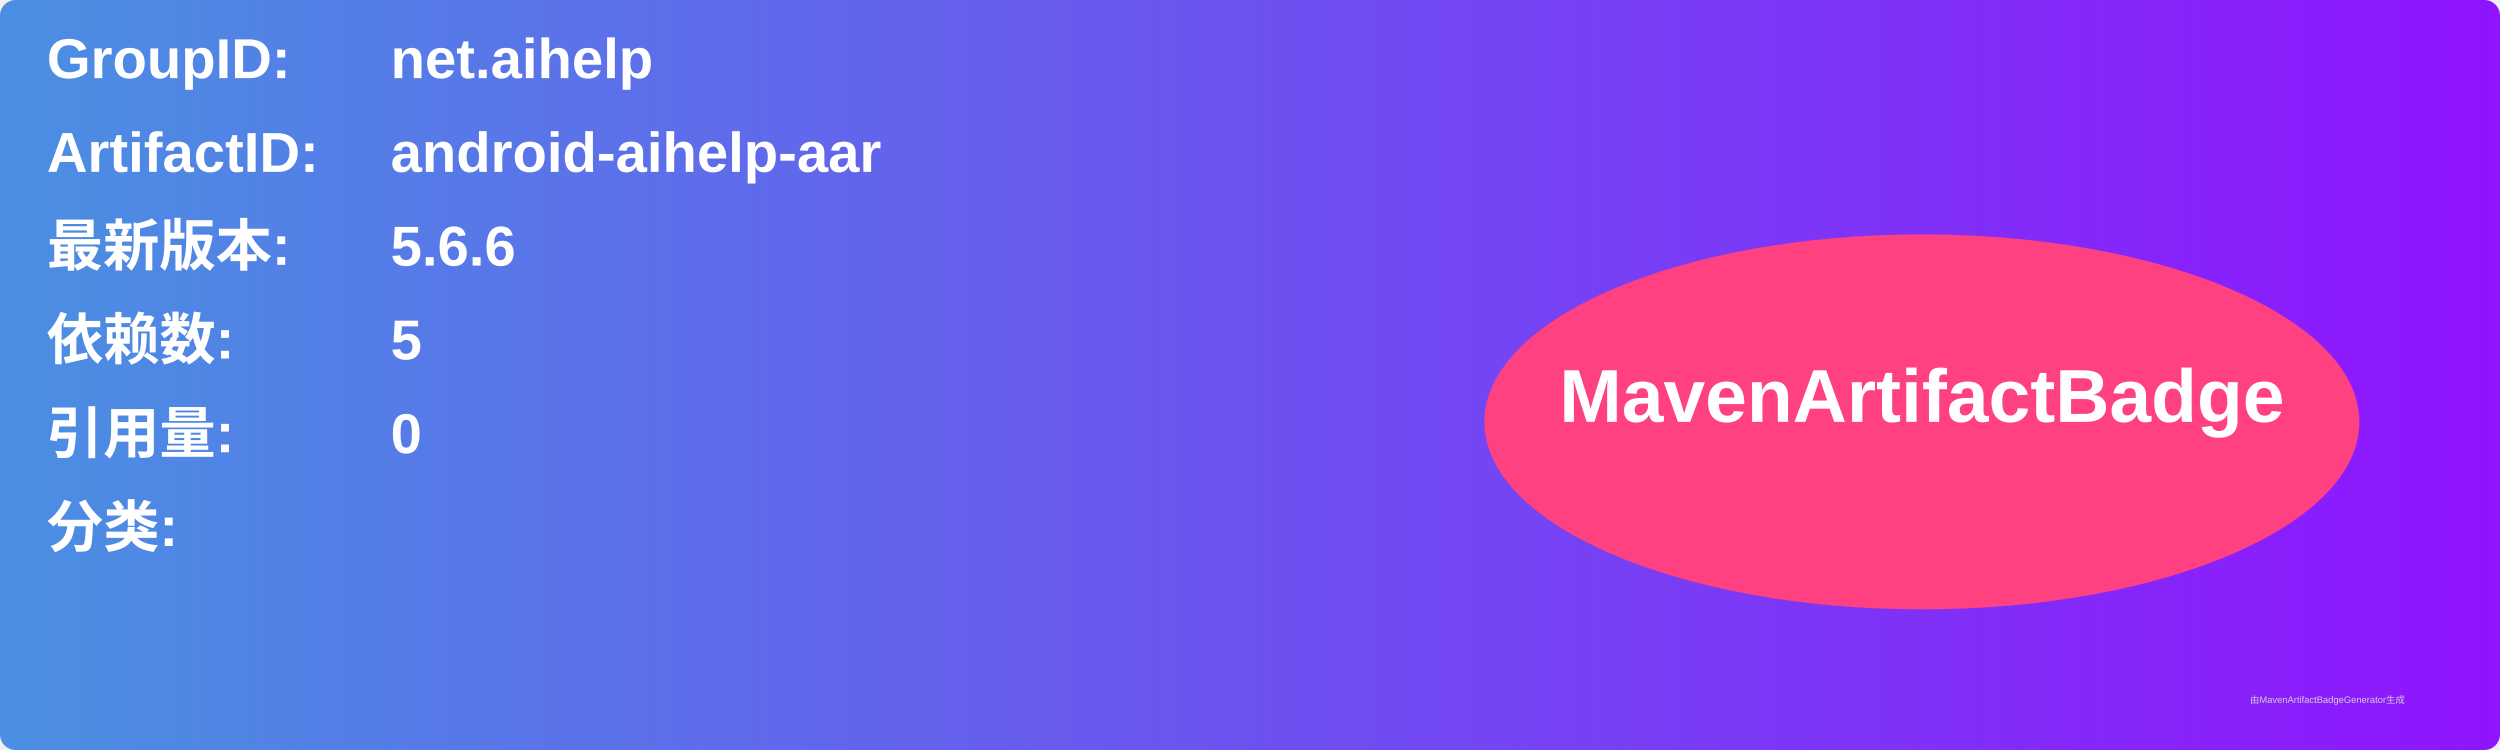
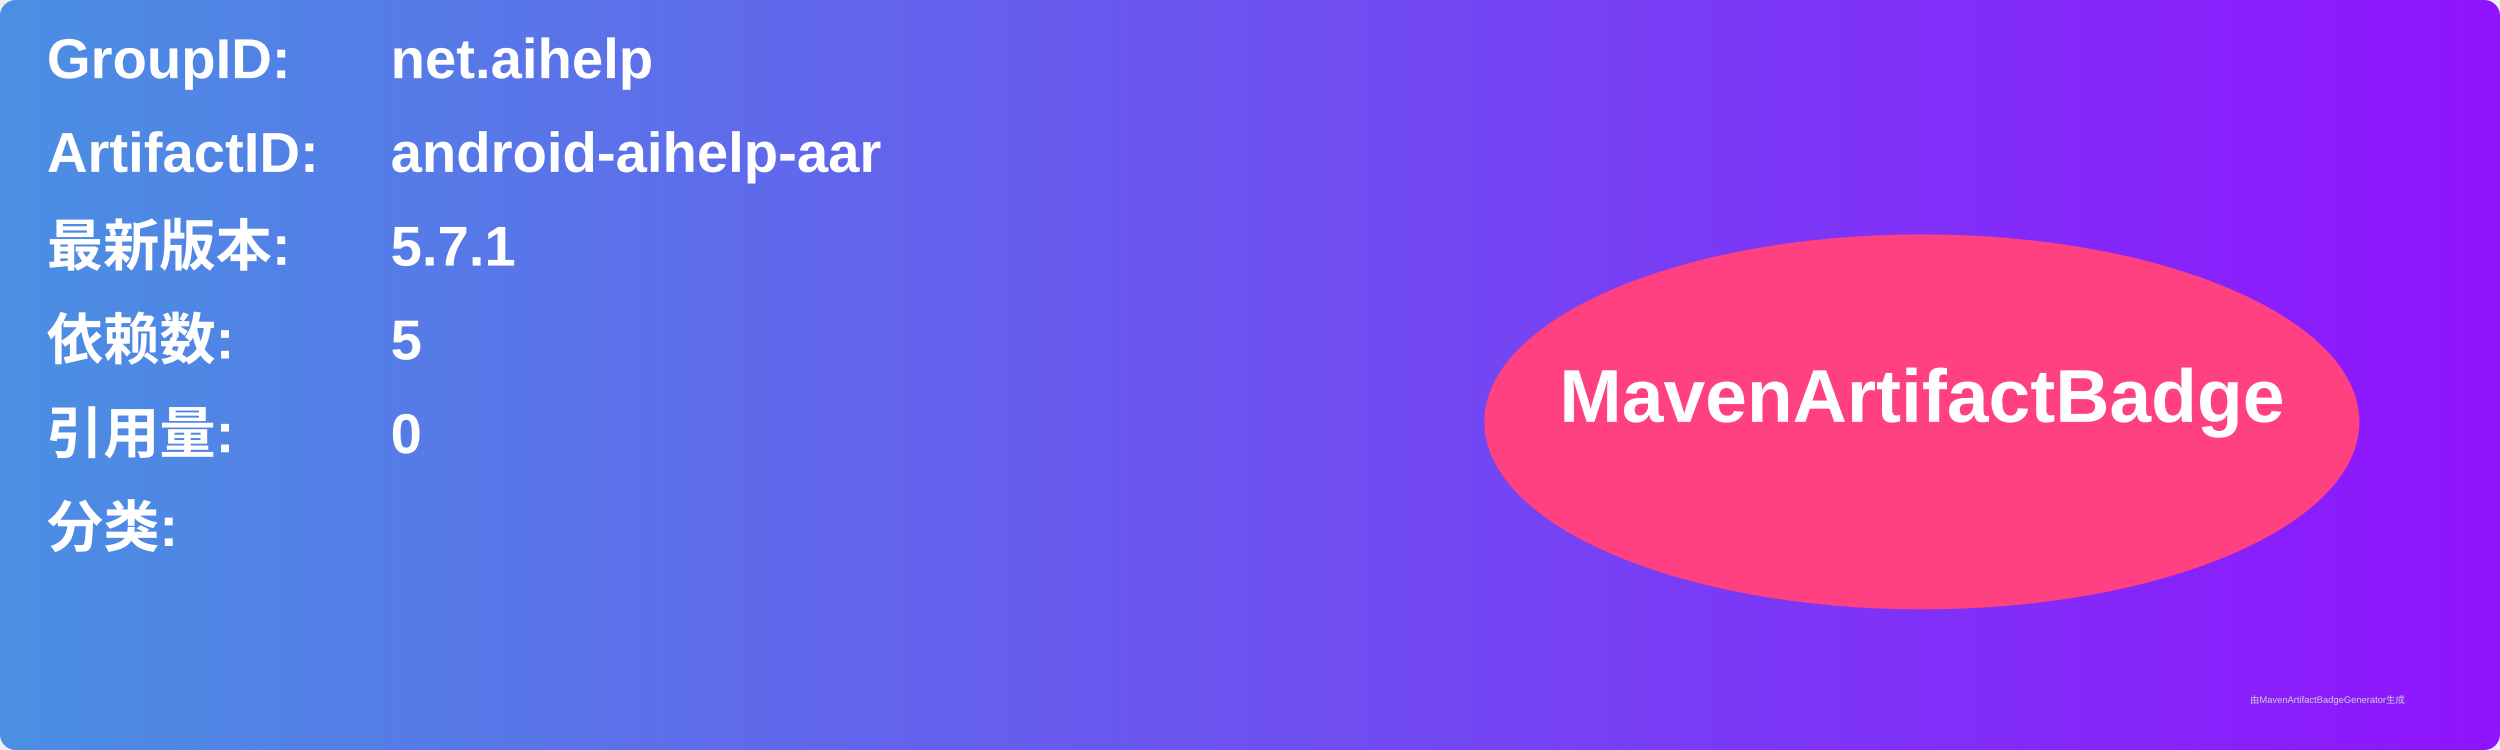
<svg xmlns="http://www.w3.org/2000/svg" width="800" height="240" viewBox="0 0 800 240">
  <linearGradient id="grad" x1="0%" y1="0%" x2="100%" y2="0%">
    <stop offset="0%" stop-color="#4a90e2" />
    <stop offset="100%" stop-color="#9013fe" />
  </linearGradient>
  <rect width="100%" height="100%" rx="5" ry="5" fill="url(#grad)" />
  <g transform="translate(15, 15)">
    <text x="0" y="10" font-family="Arial" font-size="18" fill="white" font-weight="bold" width="260">GroupID:</text>
    <text x="110" y="10" font-family="Arial" font-size="18" fill="white" font-weight="bold" width="460">net.aihelp</text>
    <text x="0" y="40" font-family="Arial" font-size="18" fill="white" font-weight="bold" width="260">ArtifactID:</text>
    <text x="110" y="40" font-family="Arial" font-size="18" fill="white" font-weight="bold" width="460">android-aihelp-aar</text>
    <text x="0" y="70" font-family="Arial" font-size="18" fill="white" font-weight="bold">最新版本:</text>
    <text x="110" y="70" font-family="Arial" font-size="18" fill="white" font-weight="bold">
-       <tspan font-weight="bold">5.6.6</tspan>
+       <tspan font-weight="bold">5.7.1</tspan>
    </text>
    <text x="0" y="100" font-family="Arial" font-size="18" fill="white" font-weight="bold">依赖数: </text>
    <text x="110" y="100" font-family="Arial" font-size="18" fill="white">
      <tspan font-weight="bold">5</tspan>
    </text>
    <text x="0" y="130" font-family="Arial" font-size="18" fill="white" font-weight="bold">引用量: </text>
    <text x="110" y="130" font-family="Arial" font-size="18" fill="white">
      <tspan font-weight="bold">0</tspan>
    </text>
    <text x="0" y="160" font-family="Arial" font-size="18" fill="white" font-weight="bold">分类:</text>
    <text x="10" y="190" font-family="Arial" font-size="10" fill="white">
      <tspan font-weight="bold" />
    </text>
    <ellipse cx="600" cy="120" rx="140" ry="60" fill="#ff4081" />
    <text x="600" y="120" text-anchor="middle" font-family="Arial" font-size="24" fill="white" font-weight="bold">MavenArtifactBadge</text>
  </g>
  <text x="720" y="225" font-family="Arial" font-size="3" fill="#d0d0d0">由MavenArtifactBadgeGenerator生成</text>
</svg>
